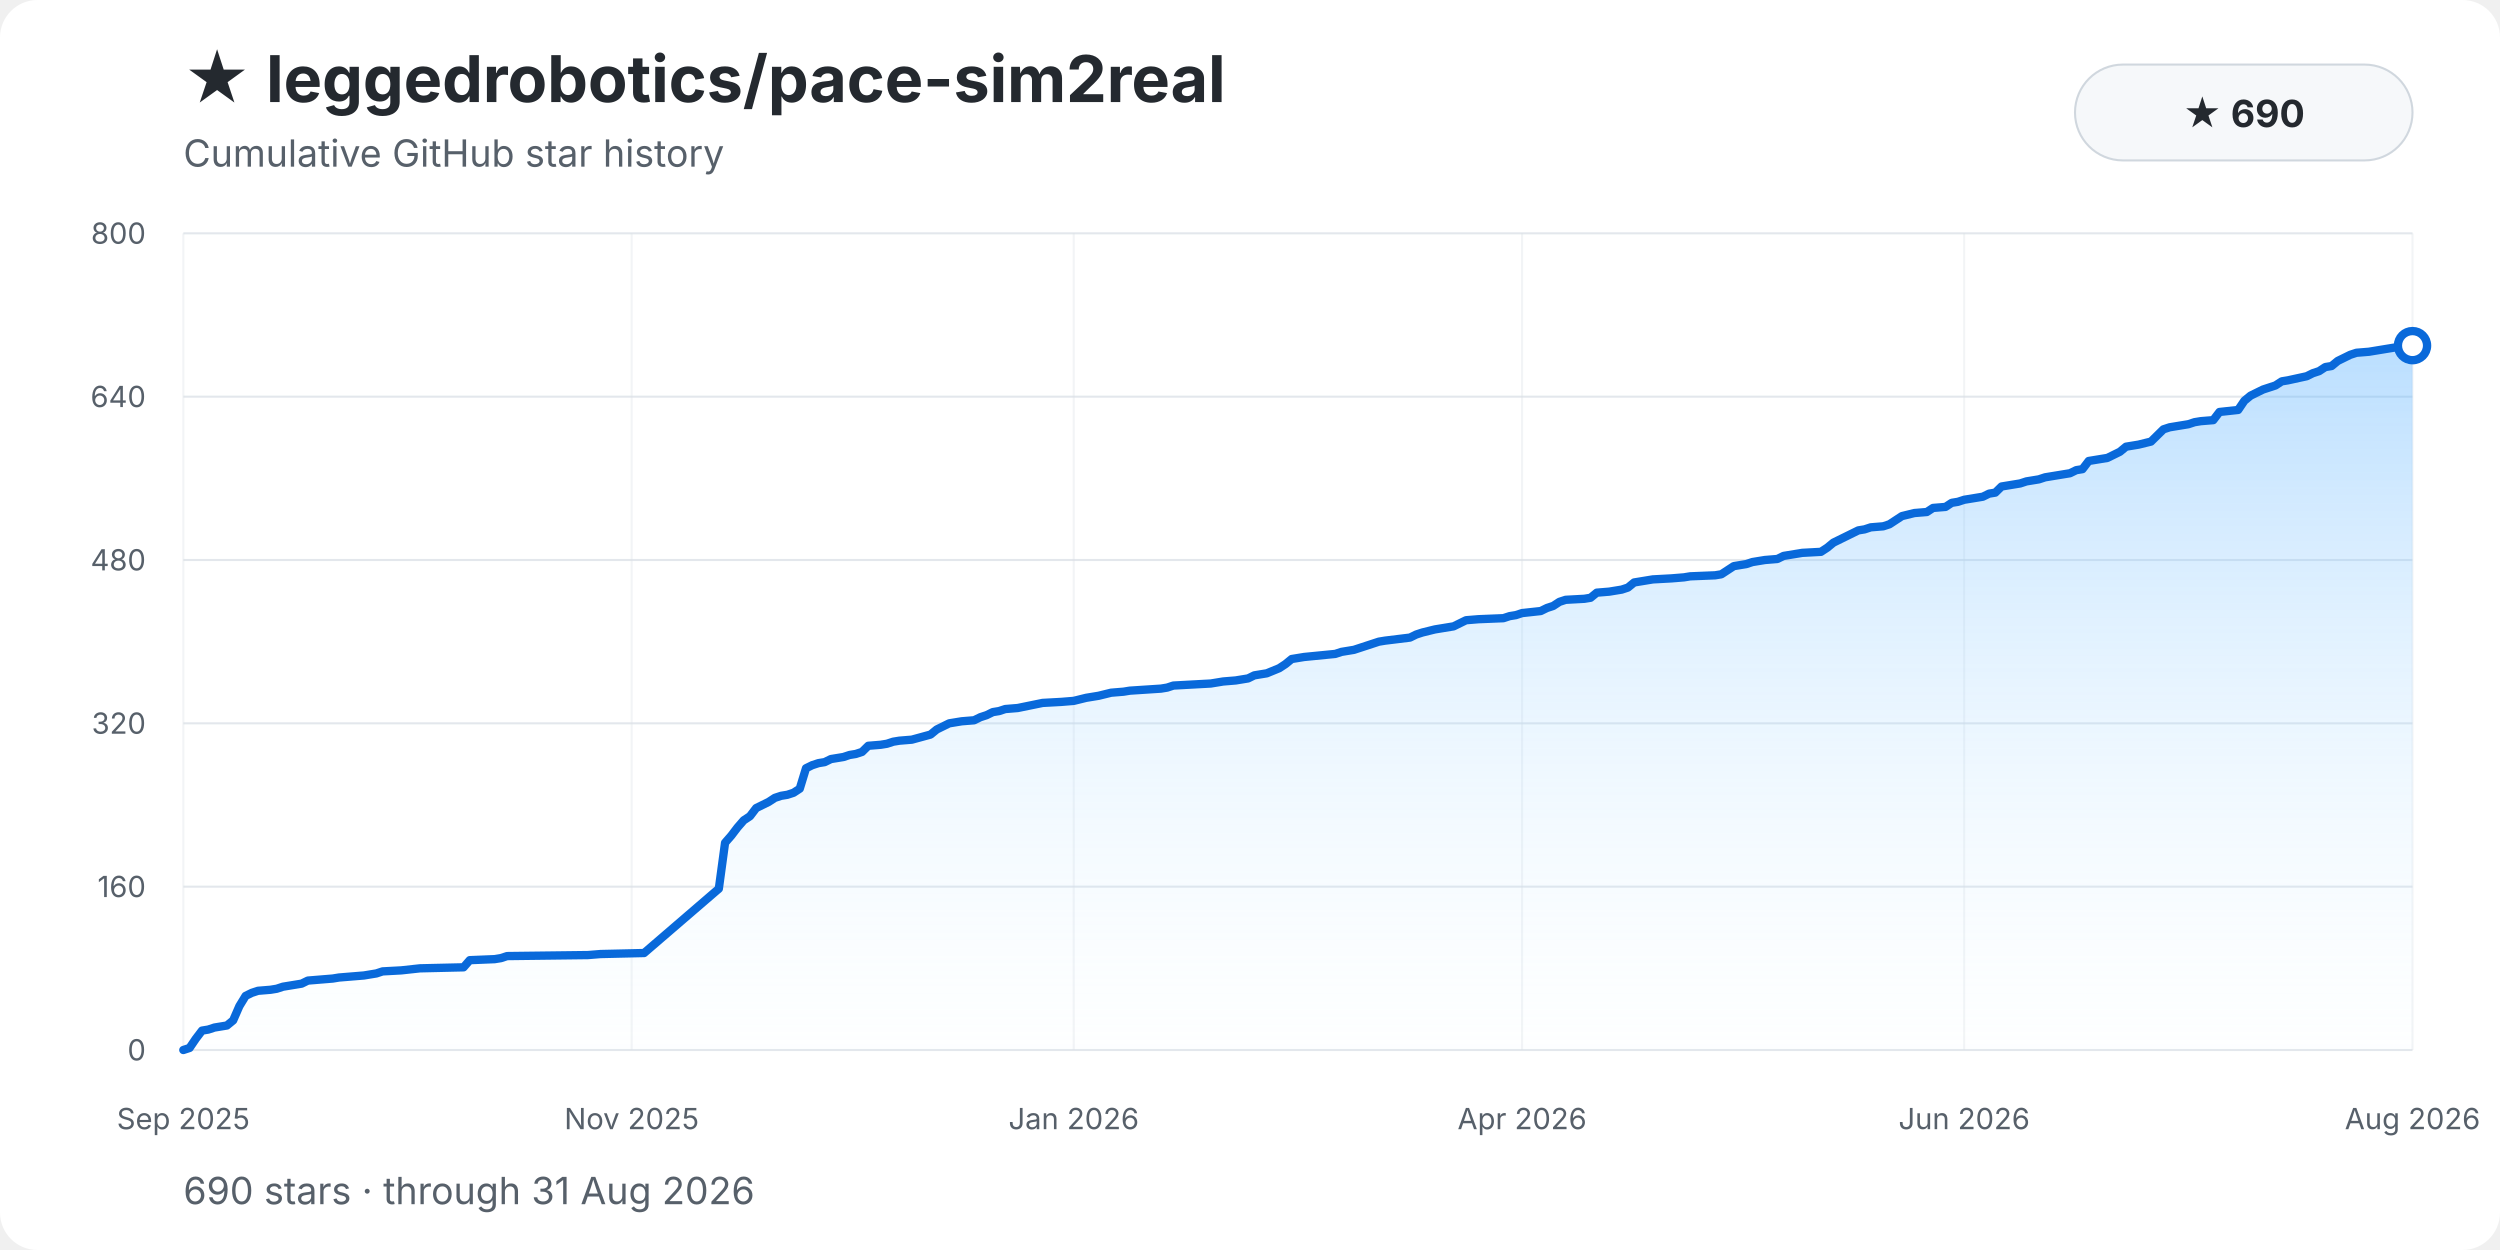
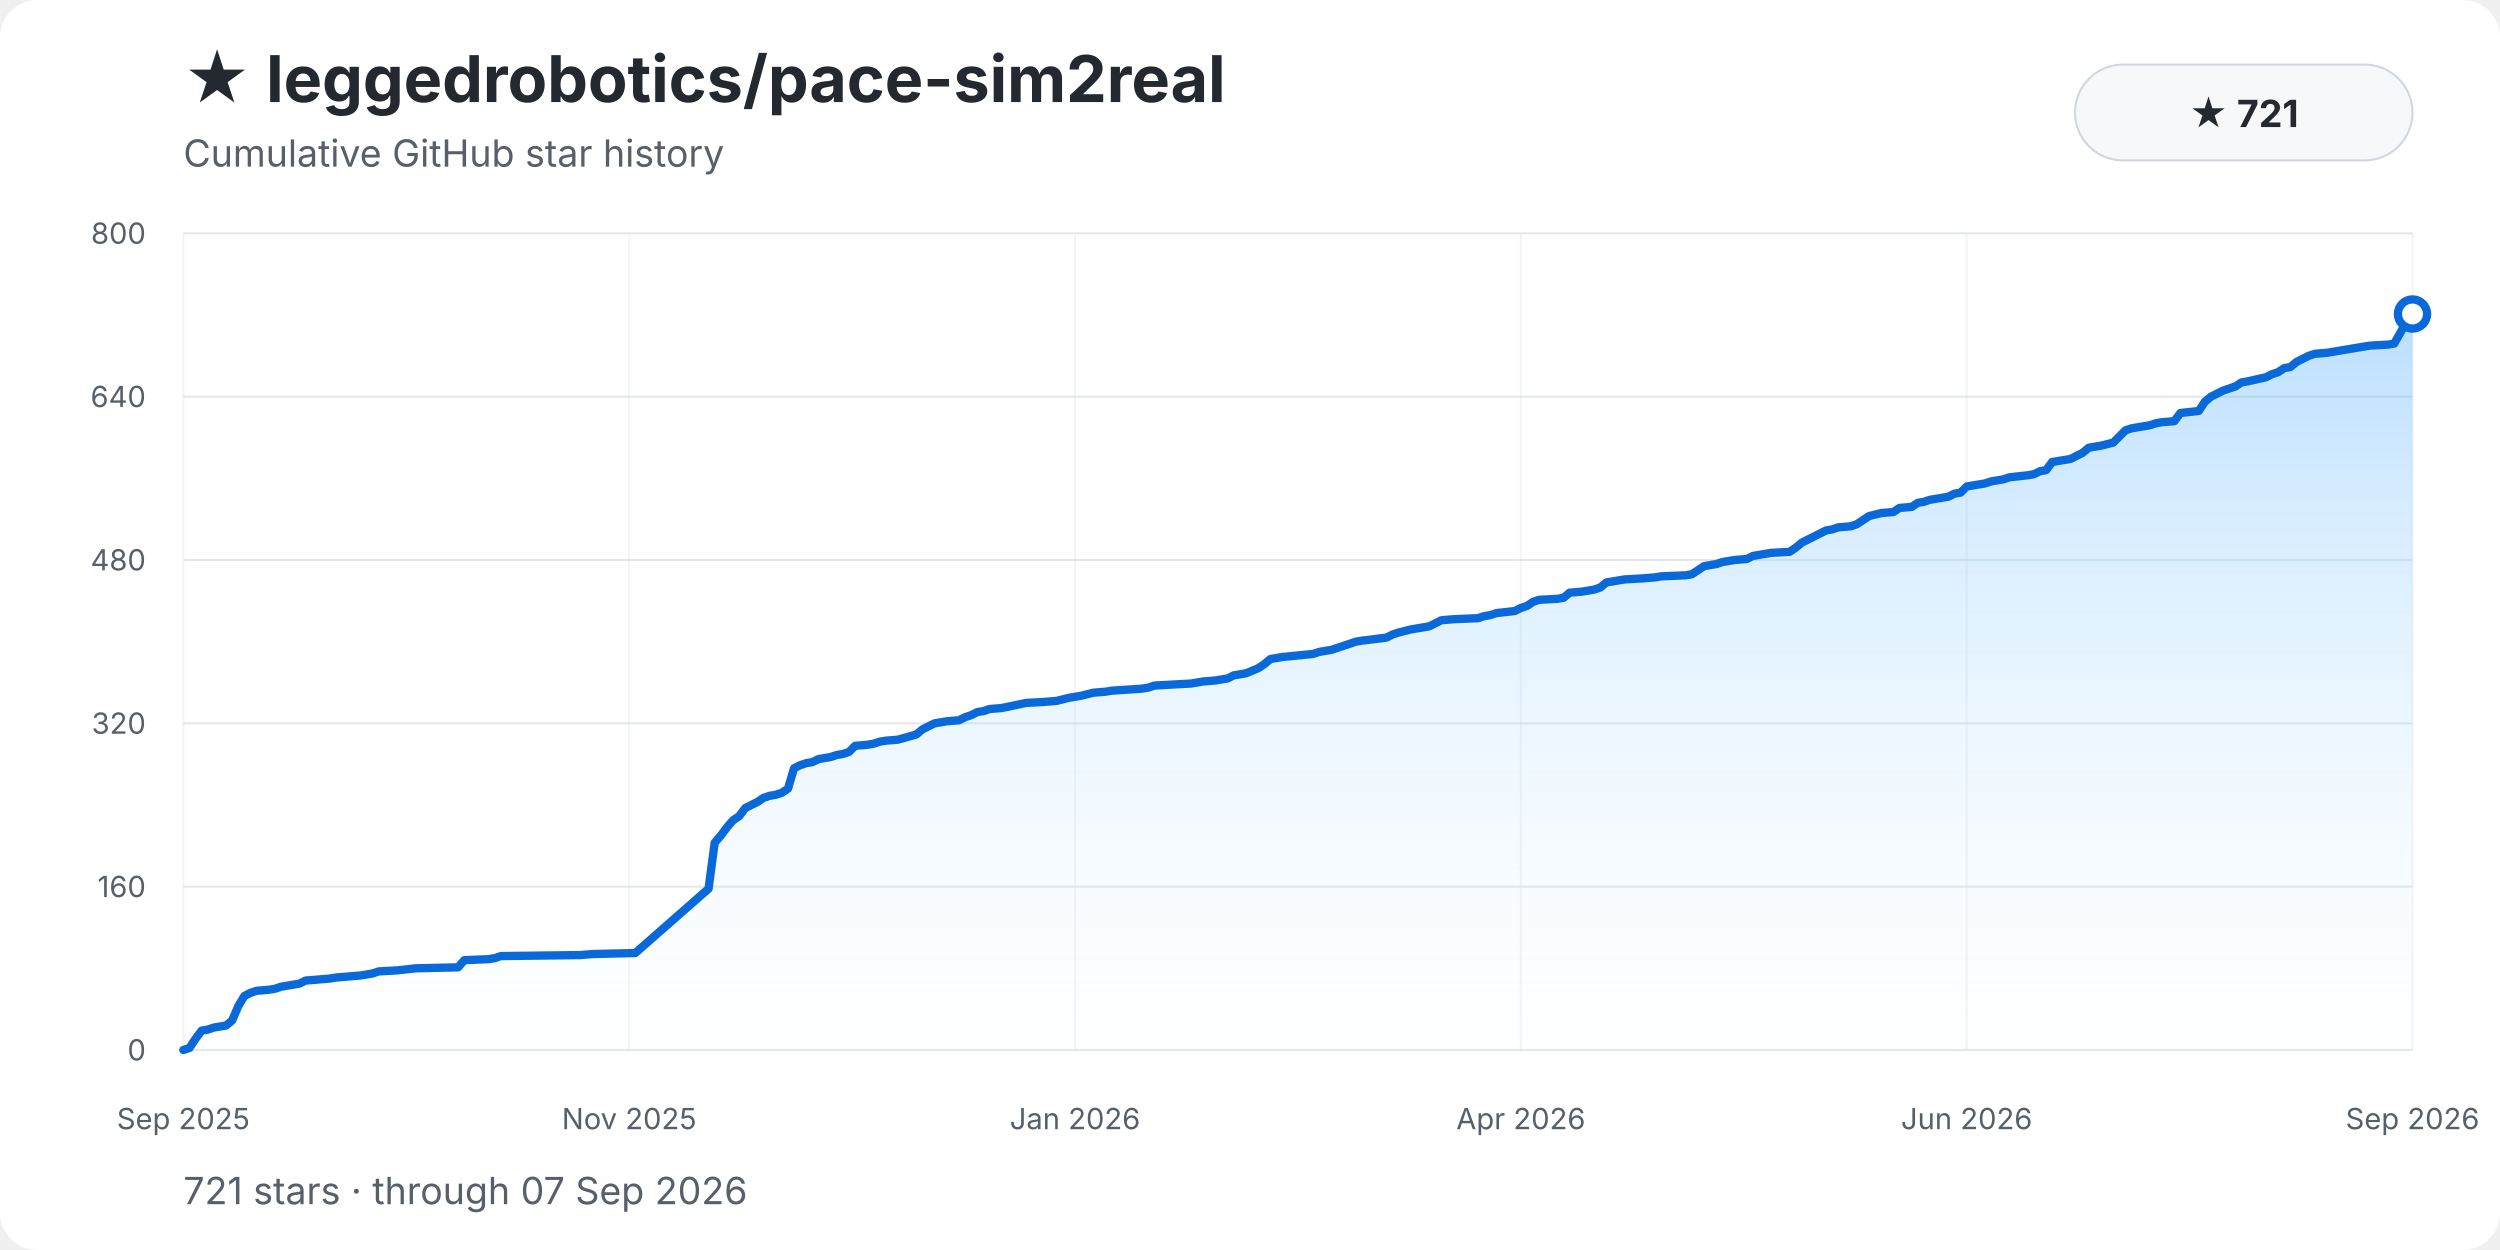
<svg xmlns="http://www.w3.org/2000/svg" width="1200" height="600" viewBox="0 0 1200 600" role="img" aria-labelledby="title description">
  <style>
    text { font-family: -apple-system, BlinkMacSystemFont, "Segoe UI", sans-serif; }
    .background { fill: #ffffff; }
    .title { fill: #24292f; font-size: 31px; font-weight: 700; }
    .subtitle { fill: #57606a; font-size: 18px; }
    .grid { stroke: #d8dee4; stroke-width: 1; opacity: .72; }
    .grid.vertical { opacity: .34; }
    .tick { fill: #57606a; font-size: 14px; }
    .ytick { text-anchor: end; }
    .xtick { text-anchor: middle; }
    .area { fill: url(#area-gradient); }
    .history-line { fill: none; stroke: #0969da; stroke-width: 4; stroke-linecap: round; stroke-linejoin: round; }
    .endpoint { fill: #ffffff; stroke: #0969da; stroke-width: 4; }
    .badge { fill: #f6f8fa; stroke: #d0d7de; }
    .badge-text { fill: #24292f; font-size: 18px; font-weight: 650; text-anchor: middle; }
  </style>
  <defs>
    <linearGradient id="area-gradient" x1="0" y1="0" x2="0" y2="1">
      <stop offset="0%" stop-color="#54aeff" stop-opacity="0.40" />
      <stop offset="100%" stop-color="#ddf4ff" stop-opacity="0.04" />
    </linearGradient>
  </defs>
  <rect class="background" width="1200" height="600" rx="18" />
  <text class="title" x="88" y="49">★ leggedrobotics/pace-sim2real</text>
  <text class="subtitle" x="88" y="80">Cumulative GitHub star history</text>
  <rect class="badge" x="996" y="31" width="162" height="46" rx="23" />
-   <text class="badge-text" x="1077" y="61">★ 690</text>
+   <text class="badge-text" x="1077" y="61">★ 721</text>
  <line class="grid" x1="88" y1="504.00" x2="1158" y2="504.00" />
  <text class="tick ytick" x="70" y="509.00">0</text>
  <line class="grid" x1="88" y1="425.60" x2="1158" y2="425.60" />
  <text class="tick ytick" x="70" y="430.60">160</text>
  <line class="grid" x1="88" y1="347.20" x2="1158" y2="347.20" />
  <text class="tick ytick" x="70" y="352.20">320</text>
  <line class="grid" x1="88" y1="268.80" x2="1158" y2="268.80" />
  <text class="tick ytick" x="70" y="273.80">480</text>
  <line class="grid" x1="88" y1="190.40" x2="1158" y2="190.40" />
  <text class="tick ytick" x="70" y="195.40">640</text>
  <line class="grid" x1="88" y1="112.00" x2="1158" y2="112.00" />
  <text class="tick ytick" x="70" y="117.00">800</text>
  <line class="grid vertical" x1="88.00" y1="112" x2="88.00" y2="504" />
  <text class="tick xtick" x="88.00" y="542">Sep 2025</text>
-   <line class="grid vertical" x1="303.20" y1="112" x2="303.20" y2="504" />
-   <text class="tick xtick" x="303.20" y="542">Nov 2025</text>
-   <line class="grid vertical" x1="515.40" y1="112" x2="515.40" y2="504" />
-   <text class="tick xtick" x="515.40" y="542">Jan 2026</text>
-   <line class="grid vertical" x1="730.60" y1="112" x2="730.60" y2="504" />
-   <text class="tick xtick" x="730.60" y="542">Apr 2026</text>
-   <line class="grid vertical" x1="942.80" y1="112" x2="942.80" y2="504" />
-   <text class="tick xtick" x="942.80" y="542">Jun 2026</text>
+   <line class="grid vertical" x1="302.00" y1="112" x2="302.00" y2="504" />
+   <text class="tick xtick" x="302.00" y="542">Nov 2025</text>
+   <line class="grid vertical" x1="516.00" y1="112" x2="516.00" y2="504" />
+   <text class="tick xtick" x="516.00" y="542">Jan 2026</text>
+   <line class="grid vertical" x1="730.00" y1="112" x2="730.00" y2="504" />
+   <text class="tick xtick" x="730.00" y="542">Apr 2026</text>
+   <line class="grid vertical" x1="944.00" y1="112" x2="944.00" y2="504" />
+   <text class="tick xtick" x="944.00" y="542">Jun 2026</text>
  <line class="grid vertical" x1="1158.00" y1="112" x2="1158.00" y2="504" />
-   <text class="tick xtick" x="1158.00" y="542">Aug 2026</text>
-   <path class="area" d="M 88.00 504.00 L 88.00 504.00 L 90.99 503.02 L 93.98 498.61 L 96.97 494.69 L 99.96 494.20 L 102.94 493.22 L 105.93 492.73 L 108.92 492.24 L 111.91 489.79 L 114.90 482.93 L 117.89 478.03 L 120.88 476.56 L 123.87 475.58 L 129.84 475.09 L 132.83 474.60 L 135.82 473.62 L 138.81 473.13 L 141.80 472.64 L 144.79 472.15 L 147.78 470.68 L 153.75 470.19 L 159.73 469.70 L 162.72 469.21 L 174.68 468.23 L 177.66 467.74 L 180.65 467.25 L 183.64 466.27 L 192.61 465.78 L 201.58 464.80 L 222.50 464.31 L 225.49 460.88 L 237.44 460.39 L 240.43 459.90 L 243.42 458.92 L 282.27 458.43 L 288.25 457.94 L 309.17 457.45 L 345.04 426.58 L 348.03 404.53 L 351.02 401.10 L 354.01 397.18 L 356.99 393.75 L 359.98 391.79 L 362.97 387.87 L 365.96 386.40 L 368.95 384.93 L 371.94 382.97 L 374.93 381.99 L 377.92 381.50 L 380.91 380.52 L 383.89 378.56 L 386.88 368.76 L 389.87 367.29 L 392.86 366.31 L 395.85 365.82 L 398.84 364.35 L 401.83 363.86 L 404.82 363.37 L 407.80 362.39 L 410.79 361.90 L 413.78 360.92 L 416.77 357.98 L 422.75 357.49 L 425.74 357.00 L 428.73 356.02 L 431.72 355.53 L 437.69 355.04 L 446.66 352.59 L 449.65 350.14 L 452.64 348.67 L 455.63 347.20 L 461.60 346.22 L 467.58 345.73 L 470.57 344.26 L 473.56 343.28 L 476.55 341.81 L 479.54 341.32 L 482.53 340.34 L 488.50 339.85 L 500.46 337.40 L 509.42 336.91 L 515.40 336.42 L 521.38 334.95 L 527.36 333.97 L 533.34 332.50 L 539.31 332.01 L 542.30 331.52 L 557.25 330.54 L 560.23 330.05 L 563.22 329.07 L 572.19 328.58 L 581.16 328.09 L 584.15 327.60 L 587.13 327.11 L 593.11 326.62 L 599.09 325.64 L 602.08 324.17 L 605.07 323.68 L 608.06 323.19 L 614.03 320.74 L 617.02 318.78 L 620.01 316.33 L 623.00 315.84 L 625.99 315.35 L 640.93 313.88 L 643.92 312.90 L 646.91 312.41 L 649.90 311.92 L 655.88 309.96 L 658.87 308.98 L 661.85 308.00 L 664.84 307.51 L 676.80 306.04 L 679.79 304.57 L 682.78 303.59 L 688.75 302.12 L 697.72 300.65 L 700.71 299.18 L 703.70 297.71 L 709.68 297.22 L 721.63 296.73 L 724.62 295.75 L 727.61 295.26 L 730.60 294.28 L 739.56 293.30 L 742.55 291.83 L 745.54 290.85 L 748.53 288.89 L 751.52 287.91 L 760.49 287.42 L 763.47 286.93 L 766.46 284.48 L 772.44 283.99 L 778.42 283.01 L 781.41 282.03 L 784.40 279.58 L 787.39 279.09 L 790.37 278.60 L 793.36 278.11 L 802.33 277.62 L 808.31 277.13 L 811.30 276.64 L 823.25 276.15 L 826.24 275.66 L 829.23 273.70 L 832.22 271.74 L 838.20 270.76 L 841.18 269.78 L 844.17 269.29 L 847.16 268.80 L 853.14 268.31 L 856.13 266.84 L 862.11 265.86 L 865.09 265.37 L 874.06 264.88 L 877.05 262.92 L 880.04 260.47 L 886.02 257.53 L 891.99 254.59 L 894.98 254.10 L 897.97 253.12 L 903.95 252.63 L 906.94 251.65 L 909.93 249.69 L 912.92 247.73 L 918.89 246.26 L 924.87 245.77 L 927.86 243.81 L 933.84 243.32 L 936.83 241.36 L 939.82 240.87 L 942.80 239.89 L 948.78 238.91 L 951.77 238.42 L 954.76 236.95 L 957.75 236.46 L 960.74 233.52 L 963.73 233.03 L 969.70 232.05 L 972.69 231.07 L 975.68 230.58 L 978.67 230.09 L 981.66 229.11 L 990.63 227.64 L 993.61 227.15 L 996.60 225.68 L 999.59 225.19 L 1002.58 221.27 L 1005.57 220.78 L 1011.55 219.80 L 1014.54 218.33 L 1017.53 216.86 L 1020.51 214.41 L 1026.49 213.43 L 1032.47 211.96 L 1035.46 209.02 L 1038.45 206.08 L 1041.44 205.10 L 1044.42 204.61 L 1050.40 203.63 L 1053.39 202.65 L 1056.38 202.16 L 1062.36 201.67 L 1065.35 197.75 L 1074.31 196.77 L 1077.30 192.36 L 1080.29 189.91 L 1083.28 188.44 L 1086.27 186.97 L 1089.26 185.99 L 1092.25 185.01 L 1095.23 183.05 L 1098.22 182.56 L 1107.19 180.60 L 1110.18 179.13 L 1113.17 178.15 L 1116.16 176.19 L 1119.15 175.70 L 1122.13 173.25 L 1125.12 171.78 L 1128.11 170.31 L 1131.10 169.33 L 1137.08 168.84 L 1140.07 168.35 L 1143.06 167.86 L 1146.04 167.37 L 1149.03 166.88 L 1155.01 165.90 L 1158.00 165.90 L 1158.00 504.00 Z" />
-   <polyline class="history-line" points="88.00,504.00 90.99,503.02 93.98,498.61 96.97,494.69 99.96,494.20 102.94,493.22 105.93,492.73 108.92,492.24 111.91,489.79 114.90,482.93 117.89,478.03 120.88,476.56 123.87,475.58 129.84,475.09 132.83,474.60 135.82,473.62 138.81,473.13 141.80,472.64 144.79,472.15 147.78,470.68 153.75,470.19 159.73,469.70 162.72,469.21 174.68,468.23 177.66,467.74 180.65,467.25 183.64,466.27 192.61,465.78 201.58,464.80 222.50,464.31 225.49,460.88 237.44,460.39 240.43,459.90 243.42,458.92 282.27,458.43 288.25,457.94 309.17,457.45 345.04,426.58 348.03,404.53 351.02,401.10 354.01,397.18 356.99,393.75 359.98,391.79 362.97,387.87 365.96,386.40 368.95,384.93 371.94,382.97 374.93,381.99 377.92,381.50 380.91,380.52 383.89,378.56 386.88,368.76 389.87,367.29 392.86,366.31 395.85,365.82 398.84,364.35 401.83,363.86 404.82,363.37 407.80,362.39 410.79,361.90 413.78,360.92 416.77,357.98 422.75,357.49 425.74,357.00 428.73,356.02 431.72,355.53 437.69,355.04 446.66,352.59 449.65,350.14 452.64,348.67 455.63,347.20 461.60,346.22 467.58,345.73 470.57,344.26 473.56,343.28 476.55,341.81 479.54,341.32 482.53,340.34 488.50,339.85 500.46,337.40 509.42,336.91 515.40,336.42 521.38,334.95 527.36,333.97 533.34,332.50 539.31,332.01 542.30,331.52 557.25,330.54 560.23,330.05 563.22,329.07 572.19,328.58 581.16,328.09 584.15,327.60 587.13,327.11 593.11,326.62 599.09,325.64 602.08,324.17 605.07,323.68 608.06,323.19 614.03,320.74 617.02,318.78 620.01,316.33 623.00,315.84 625.99,315.35 640.93,313.88 643.92,312.90 646.91,312.41 649.90,311.92 655.88,309.96 658.87,308.98 661.85,308.00 664.84,307.51 676.80,306.04 679.79,304.57 682.78,303.59 688.75,302.12 697.72,300.65 700.71,299.18 703.70,297.71 709.68,297.22 721.63,296.73 724.62,295.75 727.61,295.26 730.60,294.28 739.56,293.30 742.55,291.83 745.54,290.85 748.53,288.89 751.52,287.91 760.49,287.42 763.47,286.93 766.46,284.48 772.44,283.99 778.42,283.01 781.41,282.03 784.40,279.58 787.39,279.09 790.37,278.60 793.36,278.11 802.33,277.62 808.31,277.13 811.30,276.64 823.25,276.15 826.24,275.66 829.23,273.70 832.22,271.74 838.20,270.76 841.18,269.78 844.17,269.29 847.16,268.80 853.14,268.31 856.13,266.84 862.11,265.86 865.09,265.37 874.06,264.88 877.05,262.92 880.04,260.47 886.02,257.53 891.99,254.59 894.98,254.10 897.97,253.12 903.95,252.63 906.94,251.65 909.93,249.69 912.92,247.73 918.89,246.26 924.87,245.77 927.86,243.81 933.84,243.32 936.83,241.36 939.82,240.87 942.80,239.89 948.78,238.91 951.77,238.42 954.76,236.95 957.75,236.46 960.74,233.52 963.73,233.03 969.70,232.05 972.69,231.07 975.68,230.58 978.67,230.09 981.66,229.11 990.63,227.64 993.61,227.15 996.60,225.68 999.59,225.19 1002.58,221.27 1005.57,220.78 1011.55,219.80 1014.54,218.33 1017.53,216.86 1020.51,214.41 1026.49,213.43 1032.47,211.96 1035.46,209.02 1038.45,206.08 1041.44,205.10 1044.42,204.61 1050.40,203.63 1053.39,202.65 1056.38,202.16 1062.36,201.67 1065.35,197.75 1074.31,196.77 1077.30,192.36 1080.29,189.91 1083.28,188.44 1086.27,186.97 1089.26,185.99 1092.25,185.01 1095.23,183.05 1098.22,182.56 1107.19,180.60 1110.18,179.13 1113.17,178.15 1116.16,176.19 1119.15,175.70 1122.13,173.25 1125.12,171.78 1128.11,170.31 1131.10,169.33 1137.08,168.84 1140.07,168.35 1143.06,167.86 1146.04,167.37 1149.03,166.88 1155.01,165.90 1158.00,165.90" />
-   <circle class="endpoint" cx="1158.00" cy="165.90" r="7" />
-   <text class="subtitle" x="88" y="578">690 stars · through 31 Aug 2026</text>
+   <text class="tick xtick" x="1158.00" y="542">Sep 2026</text>
+   <path class="area" d="M 88.00 504.00 L 88.00 504.00 L 90.93 503.02 L 93.86 498.61 L 96.79 494.69 L 99.73 494.20 L 102.66 493.22 L 105.59 492.73 L 108.52 492.24 L 111.45 489.79 L 114.38 482.93 L 117.32 478.03 L 120.25 476.56 L 123.18 475.58 L 129.04 475.09 L 131.97 474.60 L 134.90 473.62 L 137.84 473.13 L 140.77 472.64 L 143.70 472.15 L 146.63 470.68 L 152.49 470.19 L 158.36 469.70 L 161.29 469.21 L 173.01 468.23 L 175.95 467.74 L 178.88 467.25 L 181.81 466.27 L 190.60 465.78 L 199.40 464.80 L 219.92 464.31 L 222.85 460.88 L 234.58 460.39 L 237.51 459.90 L 240.44 458.92 L 278.55 458.43 L 284.41 457.94 L 304.93 457.45 L 340.11 426.58 L 343.04 404.53 L 345.97 401.10 L 348.90 397.18 L 351.84 393.75 L 354.77 391.79 L 357.70 387.87 L 360.63 386.40 L 363.56 384.93 L 366.49 382.97 L 369.42 381.99 L 372.36 381.50 L 375.29 380.52 L 378.22 378.56 L 381.15 368.76 L 384.08 367.29 L 387.01 366.31 L 389.95 365.82 L 392.88 364.35 L 395.81 363.86 L 398.74 363.37 L 401.67 362.39 L 404.60 361.90 L 407.53 360.92 L 410.47 357.98 L 416.33 357.49 L 419.26 357.00 L 422.19 356.02 L 425.12 355.53 L 430.99 355.04 L 439.78 352.59 L 442.71 350.14 L 445.64 348.67 L 448.58 347.20 L 454.44 346.22 L 460.30 345.73 L 463.23 344.26 L 466.16 343.28 L 469.10 341.81 L 472.03 341.32 L 474.96 340.34 L 480.82 339.85 L 492.55 337.40 L 501.34 336.91 L 507.21 336.42 L 513.07 334.95 L 518.93 333.97 L 524.79 332.50 L 530.66 332.01 L 533.59 331.52 L 548.25 330.54 L 551.18 330.05 L 554.11 329.07 L 562.90 328.58 L 571.70 328.09 L 574.63 327.60 L 577.56 327.11 L 583.42 326.62 L 589.29 325.64 L 592.22 324.17 L 595.15 323.68 L 598.08 323.19 L 603.95 320.74 L 606.88 318.78 L 609.81 316.33 L 612.74 315.84 L 615.67 315.35 L 630.33 313.88 L 633.26 312.90 L 636.19 312.41 L 639.12 311.92 L 644.99 309.96 L 647.92 308.98 L 650.85 308.00 L 653.78 307.51 L 665.51 306.04 L 668.44 304.57 L 671.37 303.59 L 677.23 302.12 L 686.03 300.65 L 688.96 299.18 L 691.89 297.71 L 697.75 297.22 L 709.48 296.73 L 712.41 295.75 L 715.34 295.26 L 718.27 294.28 L 727.07 293.30 L 730.00 291.83 L 732.93 290.85 L 735.86 288.89 L 738.79 287.91 L 747.59 287.42 L 750.52 286.93 L 753.45 284.48 L 759.32 283.99 L 765.18 283.01 L 768.11 282.03 L 771.04 279.58 L 773.97 279.09 L 776.90 278.60 L 779.84 278.11 L 788.63 277.62 L 794.49 277.13 L 797.42 276.64 L 809.15 276.15 L 812.08 275.66 L 815.01 273.70 L 817.95 271.74 L 823.81 270.76 L 826.74 269.78 L 829.67 269.29 L 832.60 268.80 L 838.47 268.31 L 841.40 266.84 L 847.26 265.86 L 850.19 265.37 L 858.99 264.88 L 861.92 262.92 L 864.85 260.47 L 870.71 257.53 L 876.58 254.59 L 879.51 254.10 L 882.44 253.12 L 888.30 252.63 L 891.23 251.65 L 894.16 249.69 L 897.10 247.73 L 902.96 246.26 L 908.82 245.77 L 911.75 243.81 L 917.62 243.32 L 920.55 241.36 L 923.48 240.87 L 926.41 239.89 L 932.27 238.91 L 935.21 238.42 L 938.14 236.95 L 941.07 236.46 L 944.00 233.52 L 946.93 233.03 L 952.79 232.05 L 955.73 231.07 L 958.66 230.58 L 961.59 230.09 L 964.52 229.11 L 973.32 228.13 L 976.25 227.64 L 979.18 226.17 L 982.11 225.68 L 985.04 221.76 L 987.97 221.27 L 993.84 220.29 L 996.77 218.82 L 999.70 217.35 L 1002.63 214.90 L 1008.49 213.92 L 1014.36 212.45 L 1017.29 209.51 L 1020.22 206.57 L 1023.15 205.59 L 1026.08 205.10 L 1031.95 204.12 L 1034.88 203.14 L 1037.81 202.65 L 1043.67 202.16 L 1046.60 198.24 L 1055.40 197.26 L 1058.33 192.85 L 1061.26 190.40 L 1064.19 188.93 L 1067.12 187.46 L 1070.05 186.48 L 1072.99 185.50 L 1075.92 183.54 L 1078.85 183.05 L 1087.64 181.09 L 1090.58 179.62 L 1093.51 178.64 L 1096.44 176.68 L 1099.37 176.19 L 1102.30 173.74 L 1105.23 172.27 L 1108.16 170.80 L 1111.10 169.82 L 1116.96 169.33 L 1119.89 168.84 L 1122.82 168.35 L 1125.75 167.86 L 1128.68 167.37 L 1134.55 166.39 L 1137.48 165.90 L 1146.27 165.41 L 1149.21 164.92 L 1155.07 154.63 L 1158.00 150.71 L 1158.00 504.00 Z" />
+   <polyline class="history-line" points="88.00,504.00 90.93,503.02 93.86,498.61 96.79,494.69 99.73,494.20 102.66,493.22 105.59,492.73 108.52,492.24 111.45,489.79 114.38,482.93 117.32,478.03 120.25,476.56 123.18,475.58 129.04,475.09 131.97,474.60 134.90,473.62 137.84,473.13 140.77,472.64 143.70,472.15 146.63,470.68 152.49,470.19 158.36,469.70 161.29,469.21 173.01,468.23 175.95,467.74 178.88,467.25 181.81,466.27 190.60,465.78 199.40,464.80 219.92,464.31 222.85,460.88 234.58,460.39 237.51,459.90 240.44,458.92 278.55,458.43 284.41,457.94 304.93,457.45 340.11,426.58 343.04,404.53 345.97,401.10 348.90,397.18 351.84,393.75 354.77,391.79 357.70,387.87 360.63,386.40 363.56,384.93 366.49,382.97 369.42,381.99 372.36,381.50 375.29,380.52 378.22,378.56 381.15,368.76 384.08,367.29 387.01,366.31 389.95,365.82 392.88,364.35 395.81,363.86 398.74,363.37 401.67,362.39 404.60,361.90 407.53,360.92 410.47,357.98 416.33,357.49 419.26,357.00 422.19,356.02 425.12,355.53 430.99,355.04 439.78,352.59 442.71,350.14 445.64,348.67 448.58,347.20 454.44,346.22 460.30,345.73 463.23,344.26 466.16,343.28 469.10,341.81 472.03,341.32 474.96,340.34 480.82,339.85 492.55,337.40 501.34,336.91 507.21,336.42 513.07,334.95 518.93,333.97 524.79,332.50 530.66,332.01 533.59,331.52 548.25,330.54 551.18,330.05 554.11,329.07 562.90,328.58 571.70,328.09 574.63,327.60 577.56,327.11 583.42,326.62 589.29,325.64 592.22,324.17 595.15,323.68 598.08,323.19 603.95,320.74 606.88,318.78 609.81,316.33 612.74,315.84 615.67,315.35 630.33,313.88 633.26,312.90 636.19,312.41 639.12,311.92 644.99,309.96 647.92,308.98 650.85,308.00 653.78,307.51 665.51,306.04 668.44,304.57 671.37,303.59 677.23,302.12 686.03,300.65 688.96,299.18 691.89,297.71 697.75,297.22 709.48,296.73 712.41,295.75 715.34,295.26 718.27,294.28 727.07,293.30 730.00,291.83 732.93,290.85 735.86,288.89 738.79,287.91 747.59,287.42 750.52,286.93 753.45,284.48 759.32,283.99 765.18,283.01 768.11,282.03 771.04,279.58 773.97,279.09 776.90,278.60 779.84,278.11 788.63,277.62 794.49,277.13 797.42,276.64 809.15,276.15 812.08,275.66 815.01,273.70 817.95,271.74 823.81,270.76 826.74,269.78 829.67,269.29 832.60,268.80 838.47,268.31 841.40,266.84 847.26,265.86 850.19,265.37 858.99,264.88 861.92,262.92 864.85,260.47 870.71,257.53 876.58,254.59 879.51,254.10 882.44,253.12 888.30,252.63 891.23,251.65 894.16,249.69 897.10,247.73 902.96,246.26 908.82,245.77 911.75,243.81 917.62,243.32 920.55,241.36 923.48,240.87 926.41,239.89 932.27,238.91 935.21,238.42 938.14,236.95 941.07,236.46 944.00,233.52 946.93,233.03 952.79,232.05 955.73,231.07 958.66,230.58 961.59,230.09 964.52,229.11 973.32,228.13 976.25,227.64 979.18,226.17 982.11,225.68 985.04,221.76 987.97,221.27 993.84,220.29 996.77,218.82 999.70,217.35 1002.63,214.90 1008.49,213.92 1014.36,212.45 1017.29,209.51 1020.22,206.57 1023.15,205.59 1026.08,205.10 1031.95,204.12 1034.88,203.14 1037.81,202.65 1043.67,202.16 1046.60,198.24 1055.40,197.26 1058.33,192.85 1061.26,190.40 1064.19,188.93 1067.12,187.46 1070.05,186.48 1072.99,185.50 1075.92,183.54 1078.85,183.05 1087.64,181.09 1090.58,179.62 1093.51,178.64 1096.44,176.68 1099.37,176.19 1102.30,173.74 1105.23,172.27 1108.16,170.80 1111.10,169.82 1116.96,169.33 1119.89,168.84 1122.82,168.35 1125.75,167.86 1128.68,167.37 1134.55,166.39 1137.48,165.90 1146.27,165.41 1149.21,164.92 1155.07,154.63 1158.00,150.71" />
+   <circle class="endpoint" cx="1158.00" cy="150.71" r="7" />
+   <text class="subtitle" x="88" y="578">721 stars · through 07 Sep 2026</text>
</svg>
